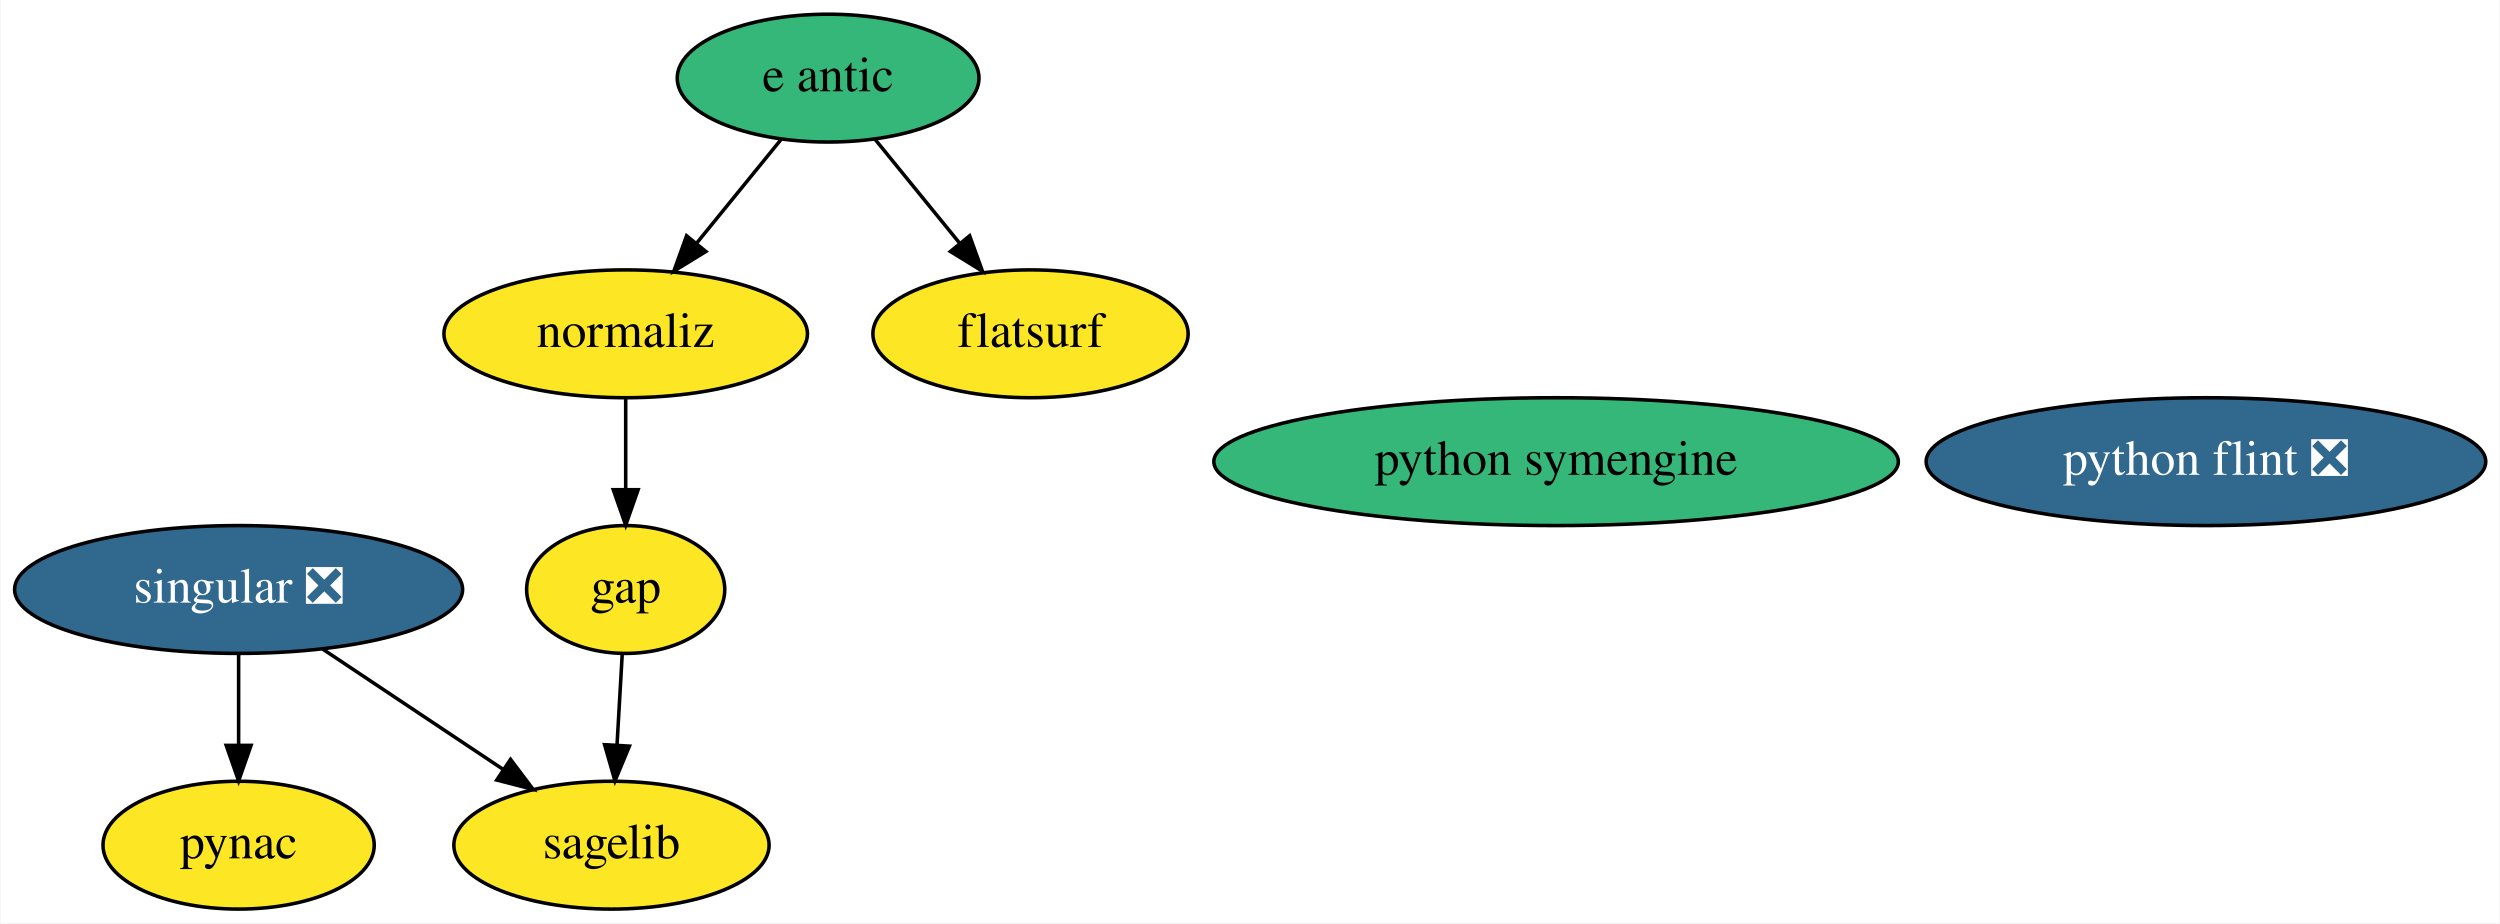
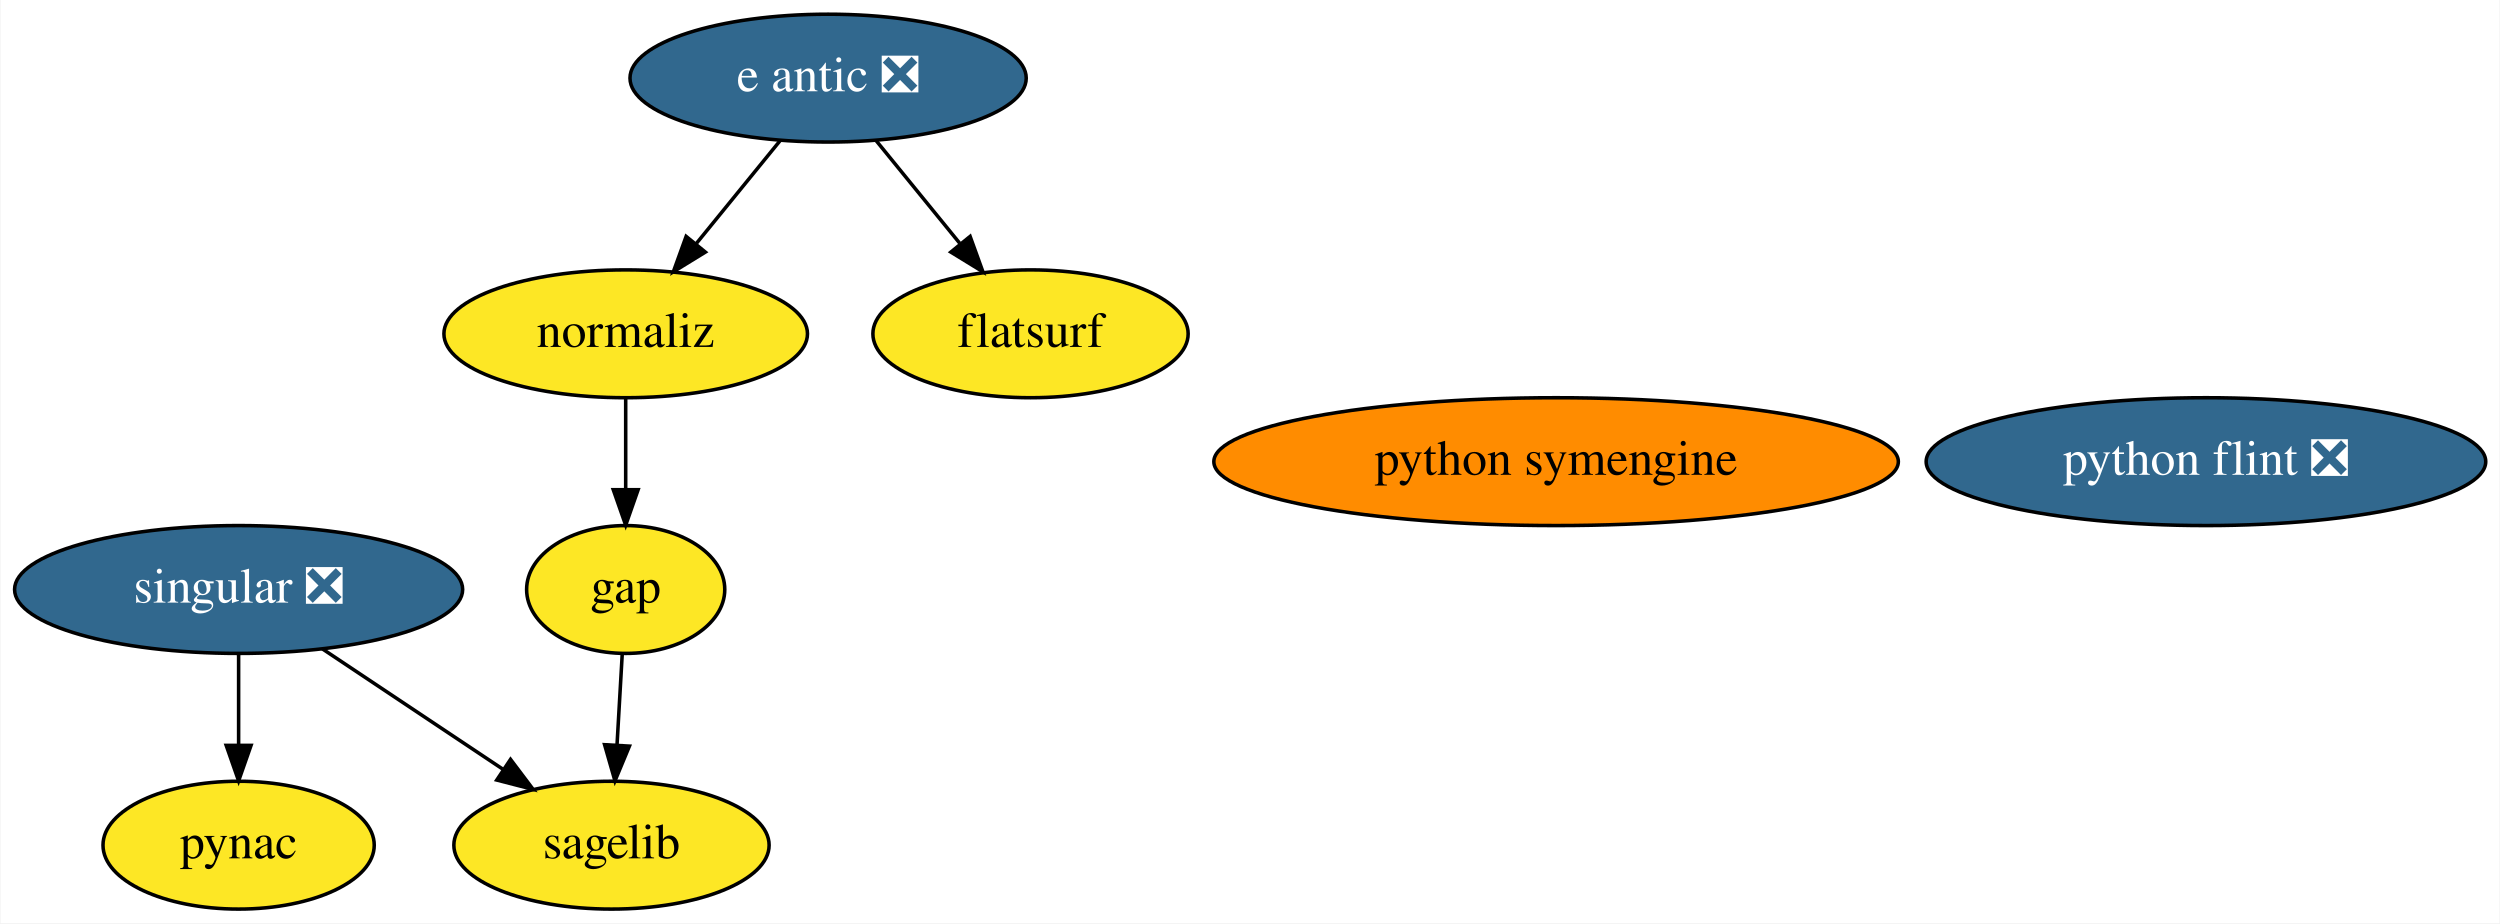
<svg xmlns="http://www.w3.org/2000/svg" xmlns:xlink="http://www.w3.org/1999/xlink" width="704pt" height="260pt" viewBox="0.00 0.00 703.69 260.00">
  <g id="graph0" class="graph" transform="scale(1 1) rotate(0) translate(4 256)">
    <polygon fill="white" stroke="transparent" points="-4,4 -4,-256 699.69,-256 699.69,4 -4,4" />
    <g id="node1" class="node">
      <g id="a_node1">
        <a xlink:href="https://github.com/conda-forge/gap-feedstock" xlink:title="gap">
          <ellipse fill="#fde725" stroke="black" cx="172.04" cy="-90" rx="27.9" ry="18" />
          <text text-anchor="middle" x="172.04" y="-86.3" font-family="Times,serif" font-size="14.00">gap</text>
        </a>
      </g>
    </g>
    <g id="node4" class="node">
      <g id="a_node4">
        <a xlink:href="https://github.com/conda-forge/sagelib-feedstock" xlink:title="sagelib">
          <ellipse fill="#fde725" stroke="black" cx="168.04" cy="-18" rx="44.39" ry="18" />
          <text text-anchor="middle" x="168.04" y="-14.3" font-family="Times,serif" font-size="14.00">sagelib</text>
        </a>
      </g>
    </g>
    <g id="edge1" class="edge">
      <path fill="none" stroke="black" d="M171.06,-71.7C170.61,-63.98 170.09,-54.71 169.59,-46.11" />
      <polygon fill="black" stroke="black" points="173.09,-45.89 169.02,-36.1 166.1,-46.29 173.09,-45.89" />
    </g>
    <g id="node2" class="node">
      <g id="a_node2">
        <a xlink:href="https://github.com/conda-forge/pynac-feedstock" xlink:title="pynac">
          <ellipse fill="#fde725" stroke="black" cx="63.04" cy="-18" rx="38.19" ry="18" />
          <text text-anchor="middle" x="63.04" y="-14.3" font-family="Times,serif" font-size="14.00">pynac</text>
        </a>
      </g>
    </g>
    <g id="node3" class="node">
      <g id="a_node3">
        <a xlink:href="https://github.com/conda-forge/python-symengine-feedstock" xlink:title="python symengine">
-           <ellipse fill="#35b779" stroke="black" cx="434.04" cy="-126" rx="96.38" ry="18" />
+           <ellipse fill="#ff8c00" stroke="black" cx="434.04" cy="-126" rx="96.38" ry="18" />
          <text text-anchor="middle" x="434.04" y="-122.3" font-family="Times,serif" font-size="14.00">python symengine</text>
        </a>
      </g>
    </g>
    <g id="node5" class="node">
      <g id="a_node5">
        <a xlink:href="https://github.com/conda-forge/singular-feedstock/pull/22" xlink:title="singular ❎">
          <ellipse fill="#31688e" stroke="black" cx="63.04" cy="-90" rx="63.09" ry="18" />
          <text text-anchor="middle" x="63.04" y="-86.3" font-family="Times,serif" font-size="14.00" fill="white">singular ❎</text>
        </a>
      </g>
    </g>
    <g id="edge2" class="edge">
      <path fill="none" stroke="black" d="M63.04,-71.7C63.04,-63.98 63.04,-54.71 63.04,-46.11" />
      <polygon fill="black" stroke="black" points="66.54,-46.1 63.04,-36.1 59.54,-46.1 66.54,-46.1" />
    </g>
    <g id="edge3" class="edge">
      <path fill="none" stroke="black" d="M86.61,-73.29C101.61,-63.29 121.19,-50.24 137.39,-39.44" />
      <polygon fill="black" stroke="black" points="139.61,-42.16 145.99,-33.7 135.73,-36.34 139.61,-42.16" />
    </g>
    <g id="node6" class="node">
      <g id="a_node6">
        <a xlink:href="https://github.com/conda-forge/python-flint-feedstock/pull/21" xlink:title="python flint ❎">
          <ellipse fill="#31688e" stroke="black" cx="617.04" cy="-126" rx="78.79" ry="18" />
          <text text-anchor="middle" x="617.04" y="-122.3" font-family="Times,serif" font-size="14.00" fill="white">python flint ❎</text>
        </a>
      </g>
    </g>
    <g id="node7" class="node">
      <g id="a_node7">
-         <a xlink:href="https://github.com/conda-forge/e-antic-feedstock" xlink:title="e antic">
-           <ellipse fill="#35b779" stroke="black" cx="229.04" cy="-234" rx="42.49" ry="18" />
-           <text text-anchor="middle" x="229.04" y="-230.3" font-family="Times,serif" font-size="14.00">e antic</text>
+         <a xlink:href="https://github.com/conda-forge/e-antic-feedstock/pull/45" xlink:title="e antic ❎">
+           <ellipse fill="#31688e" stroke="black" cx="229.04" cy="-234" rx="55.79" ry="18" />
+           <text text-anchor="middle" x="229.04" y="-230.3" font-family="Times,serif" font-size="14.00" fill="white">e antic ❎</text>
        </a>
      </g>
    </g>
    <g id="node8" class="node">
      <g id="a_node8">
        <a xlink:href="https://github.com/conda-forge/normaliz-feedstock" xlink:title="normaliz">
          <ellipse fill="#fde725" stroke="black" cx="172.04" cy="-162" rx="51.19" ry="18" />
          <text text-anchor="middle" x="172.04" y="-158.3" font-family="Times,serif" font-size="14.00">normaliz</text>
        </a>
      </g>
    </g>
    <g id="edge5" class="edge">
-       <path fill="none" stroke="black" d="M215.82,-216.76C208.73,-208.06 199.85,-197.15 191.94,-187.43" />
-       <polygon fill="black" stroke="black" points="194.62,-185.18 185.59,-179.63 189.19,-189.6 194.62,-185.18" />
+       <path fill="none" stroke="black" d="M215.54,-216.41C208.51,-207.78 199.78,-197.06 191.99,-187.5" />
+       <polygon fill="black" stroke="black" points="194.48,-185.01 185.46,-179.47 189.06,-189.43 194.48,-185.01" />
    </g>
    <g id="node9" class="node">
      <g id="a_node9">
        <a xlink:href="https://github.com/conda-forge/flatsurf-feedstock" xlink:title="flatsurf">
          <ellipse fill="#fde725" stroke="black" cx="286.04" cy="-162" rx="44.39" ry="18" />
          <text text-anchor="middle" x="286.04" y="-158.3" font-family="Times,serif" font-size="14.00">flatsurf</text>
        </a>
      </g>
    </g>
    <g id="edge4" class="edge">
-       <path fill="none" stroke="black" d="M242.26,-216.76C249.36,-208.06 258.24,-197.15 266.15,-187.43" />
-       <polygon fill="black" stroke="black" points="268.9,-189.6 272.5,-179.63 263.47,-185.18 268.9,-189.6" />
+       <path fill="none" stroke="black" d="M242.55,-216.41C249.58,-207.78 258.31,-197.06 266.1,-187.5" />
+       <polygon fill="black" stroke="black" points="269.03,-189.43 272.63,-179.47 263.6,-185.01 269.03,-189.43" />
    </g>
    <g id="edge6" class="edge">
      <path fill="none" stroke="black" d="M172.04,-143.7C172.04,-135.98 172.04,-126.71 172.04,-118.11" />
      <polygon fill="black" stroke="black" points="175.54,-118.1 172.04,-108.1 168.54,-118.1 175.54,-118.1" />
    </g>
  </g>
</svg>
